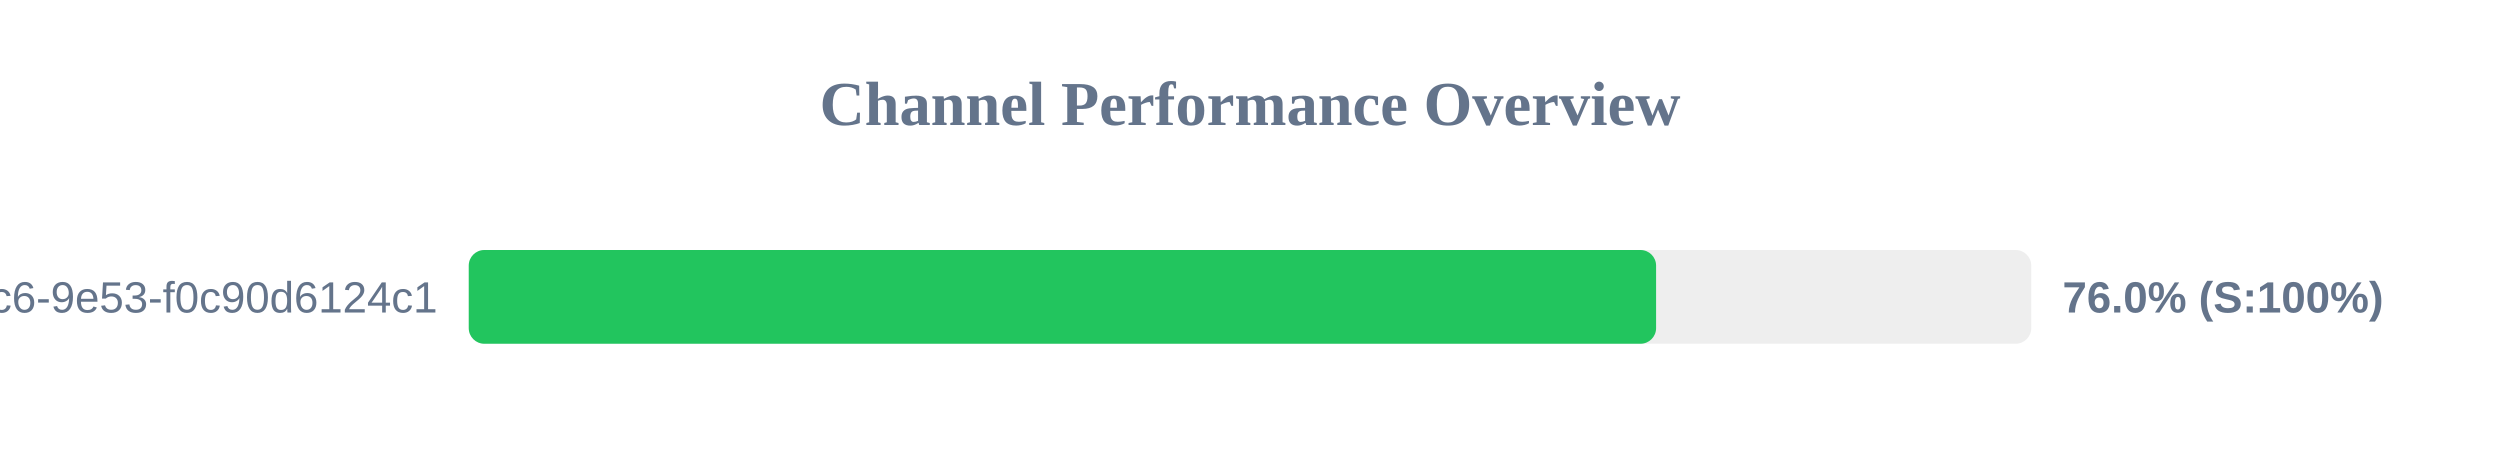
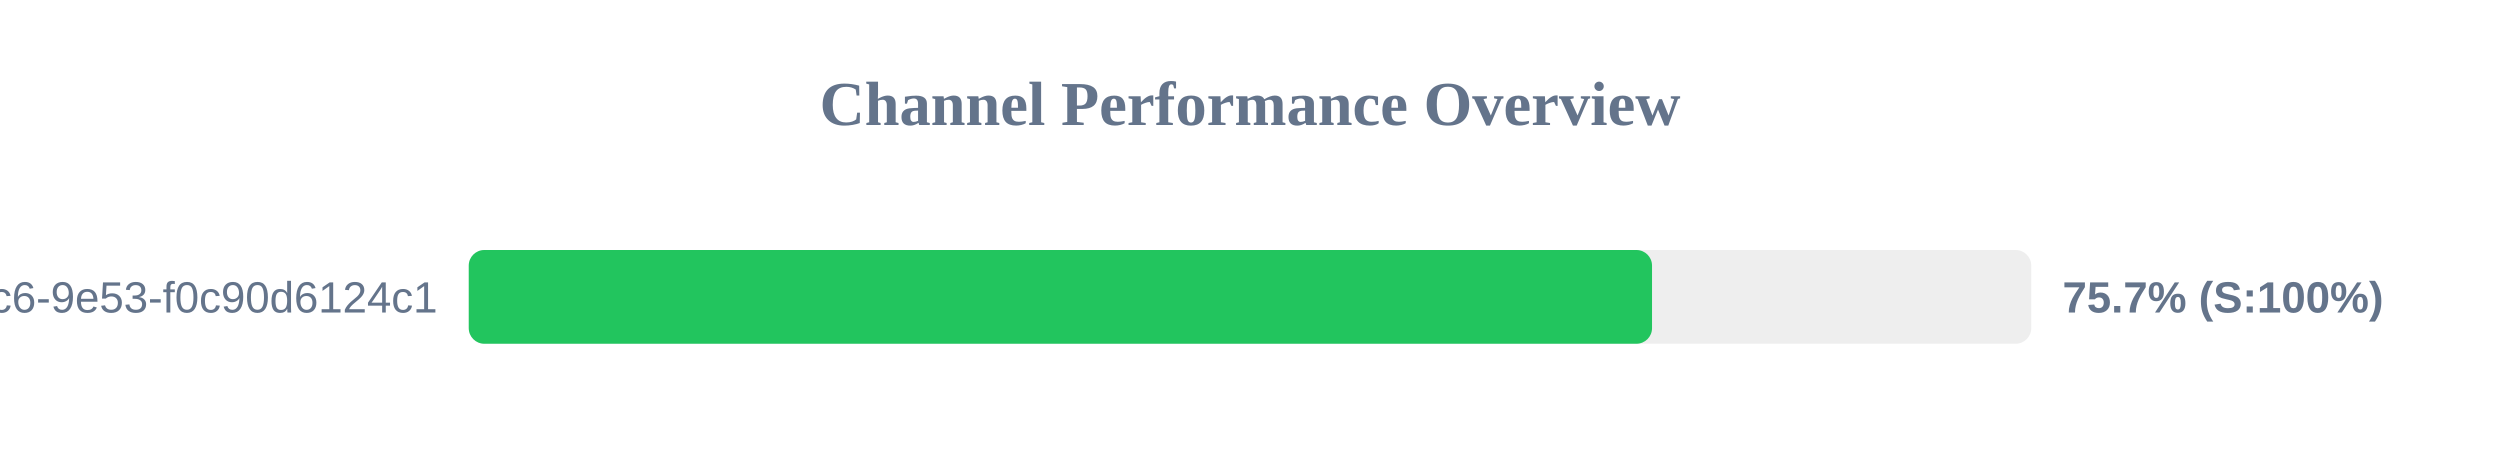
<svg xmlns="http://www.w3.org/2000/svg" width="800" height="150" version="1.1">
  <style>
        .row { font: 14px Arial; fill: #64748b; }
        .score { font: bold 14px Arial; fill: #64748b; }
    </style>
  <text x="400" y="40" text-anchor="middle" font-size="20px" font-weight="bold" fill="#64748b">Channel Performance Overview</text>
  <rect x="150" y="80" width="500" height="30" fill="#eee" rx="5" />
-   <rect x="150" y="80" width="379.95" height="30" fill="#22c55e" rx="5" />
+   <rect x="150" y="80" width="378.65" height="30" fill="#22c55e" rx="5" />
  <text x="140" y="100" text-anchor="end" class="row">?uuid=4685eb2a-5ddb-4dc6-9e53-f0c90d6124c1</text>
-   <text x="660" y="100" text-anchor="start" class="score">76.0% (S:100%)</text>
+   <text x="660" y="100" text-anchor="start" class="score">75.7% (S:100%)</text>
</svg>
